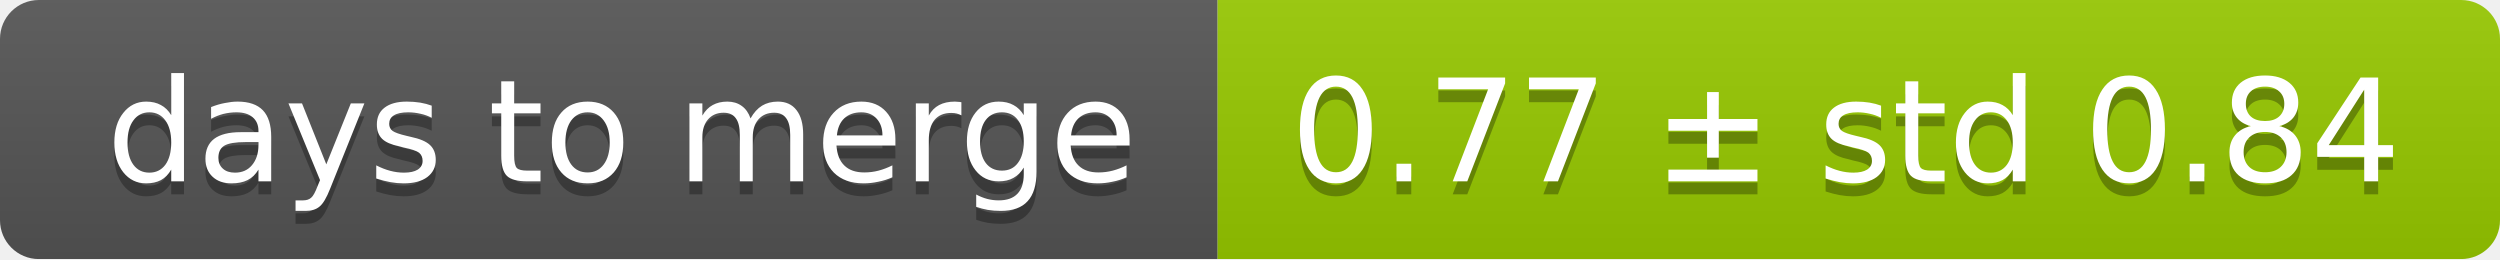
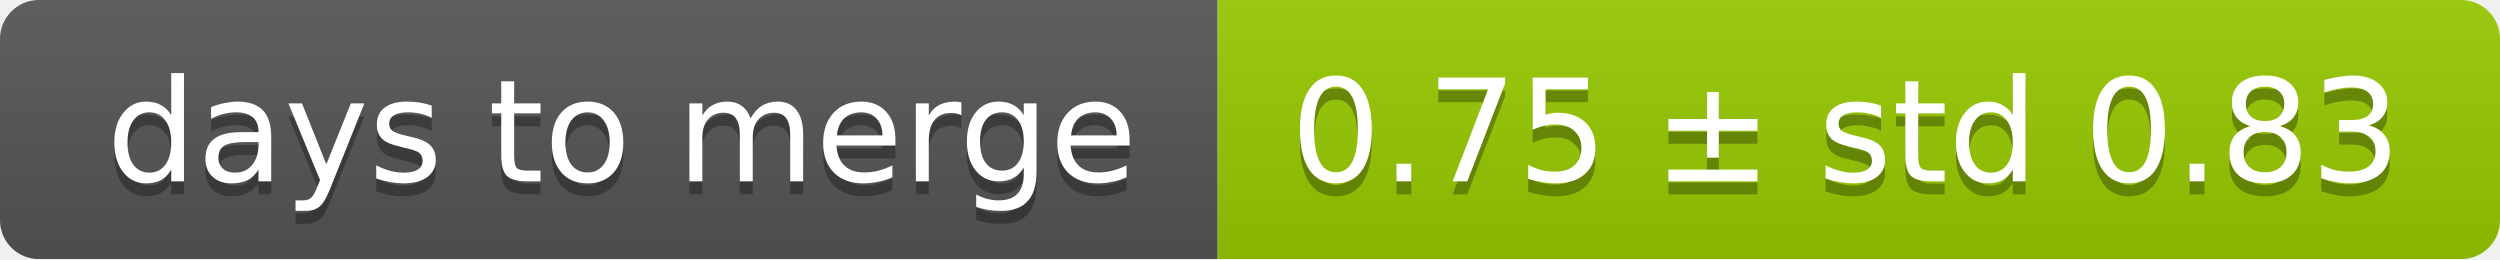
<svg xmlns="http://www.w3.org/2000/svg" width="193" height="20">
  <linearGradient id="smooth" x2="0" y2="100%">
    <stop offset="0" stop-color="#bbb" stop-opacity=".1" />
    <stop offset="1" stop-opacity=".1" />
  </linearGradient>
  <mask id="round">
    <rect width="193" height="20" rx="3" fill="#fff" />
  </mask>
  <g mask="url(#round)">
    <rect width="94" height="20" fill="#555" />
    <rect x="94" width="99" height="20" fill="#97ca00" />
    <rect width="193" height="20" fill="url(#smooth)" />
  </g>
  <g fill="#fff" text-anchor="middle" font-family="DejaVu Sans,Verdana,Geneva,sans-serif" font-size="11">
    <text x="48" y="15" fill="#010101" fill-opacity=".3">days to merge</text>
    <text x="48" y="14">days to merge</text>
-     <text x="142.5" y="15" fill="#010101" fill-opacity=".3">0.77 ± std 0.84</text>
-     <text x="142.5" y="14">0.77 ± std 0.84</text>
+     <text x="142.5" y="15" fill="#010101" fill-opacity=".3">0.75 ± std 0.83</text>
+     <text x="142.5" y="14">0.75 ± std 0.83</text>
  </g>
</svg>
